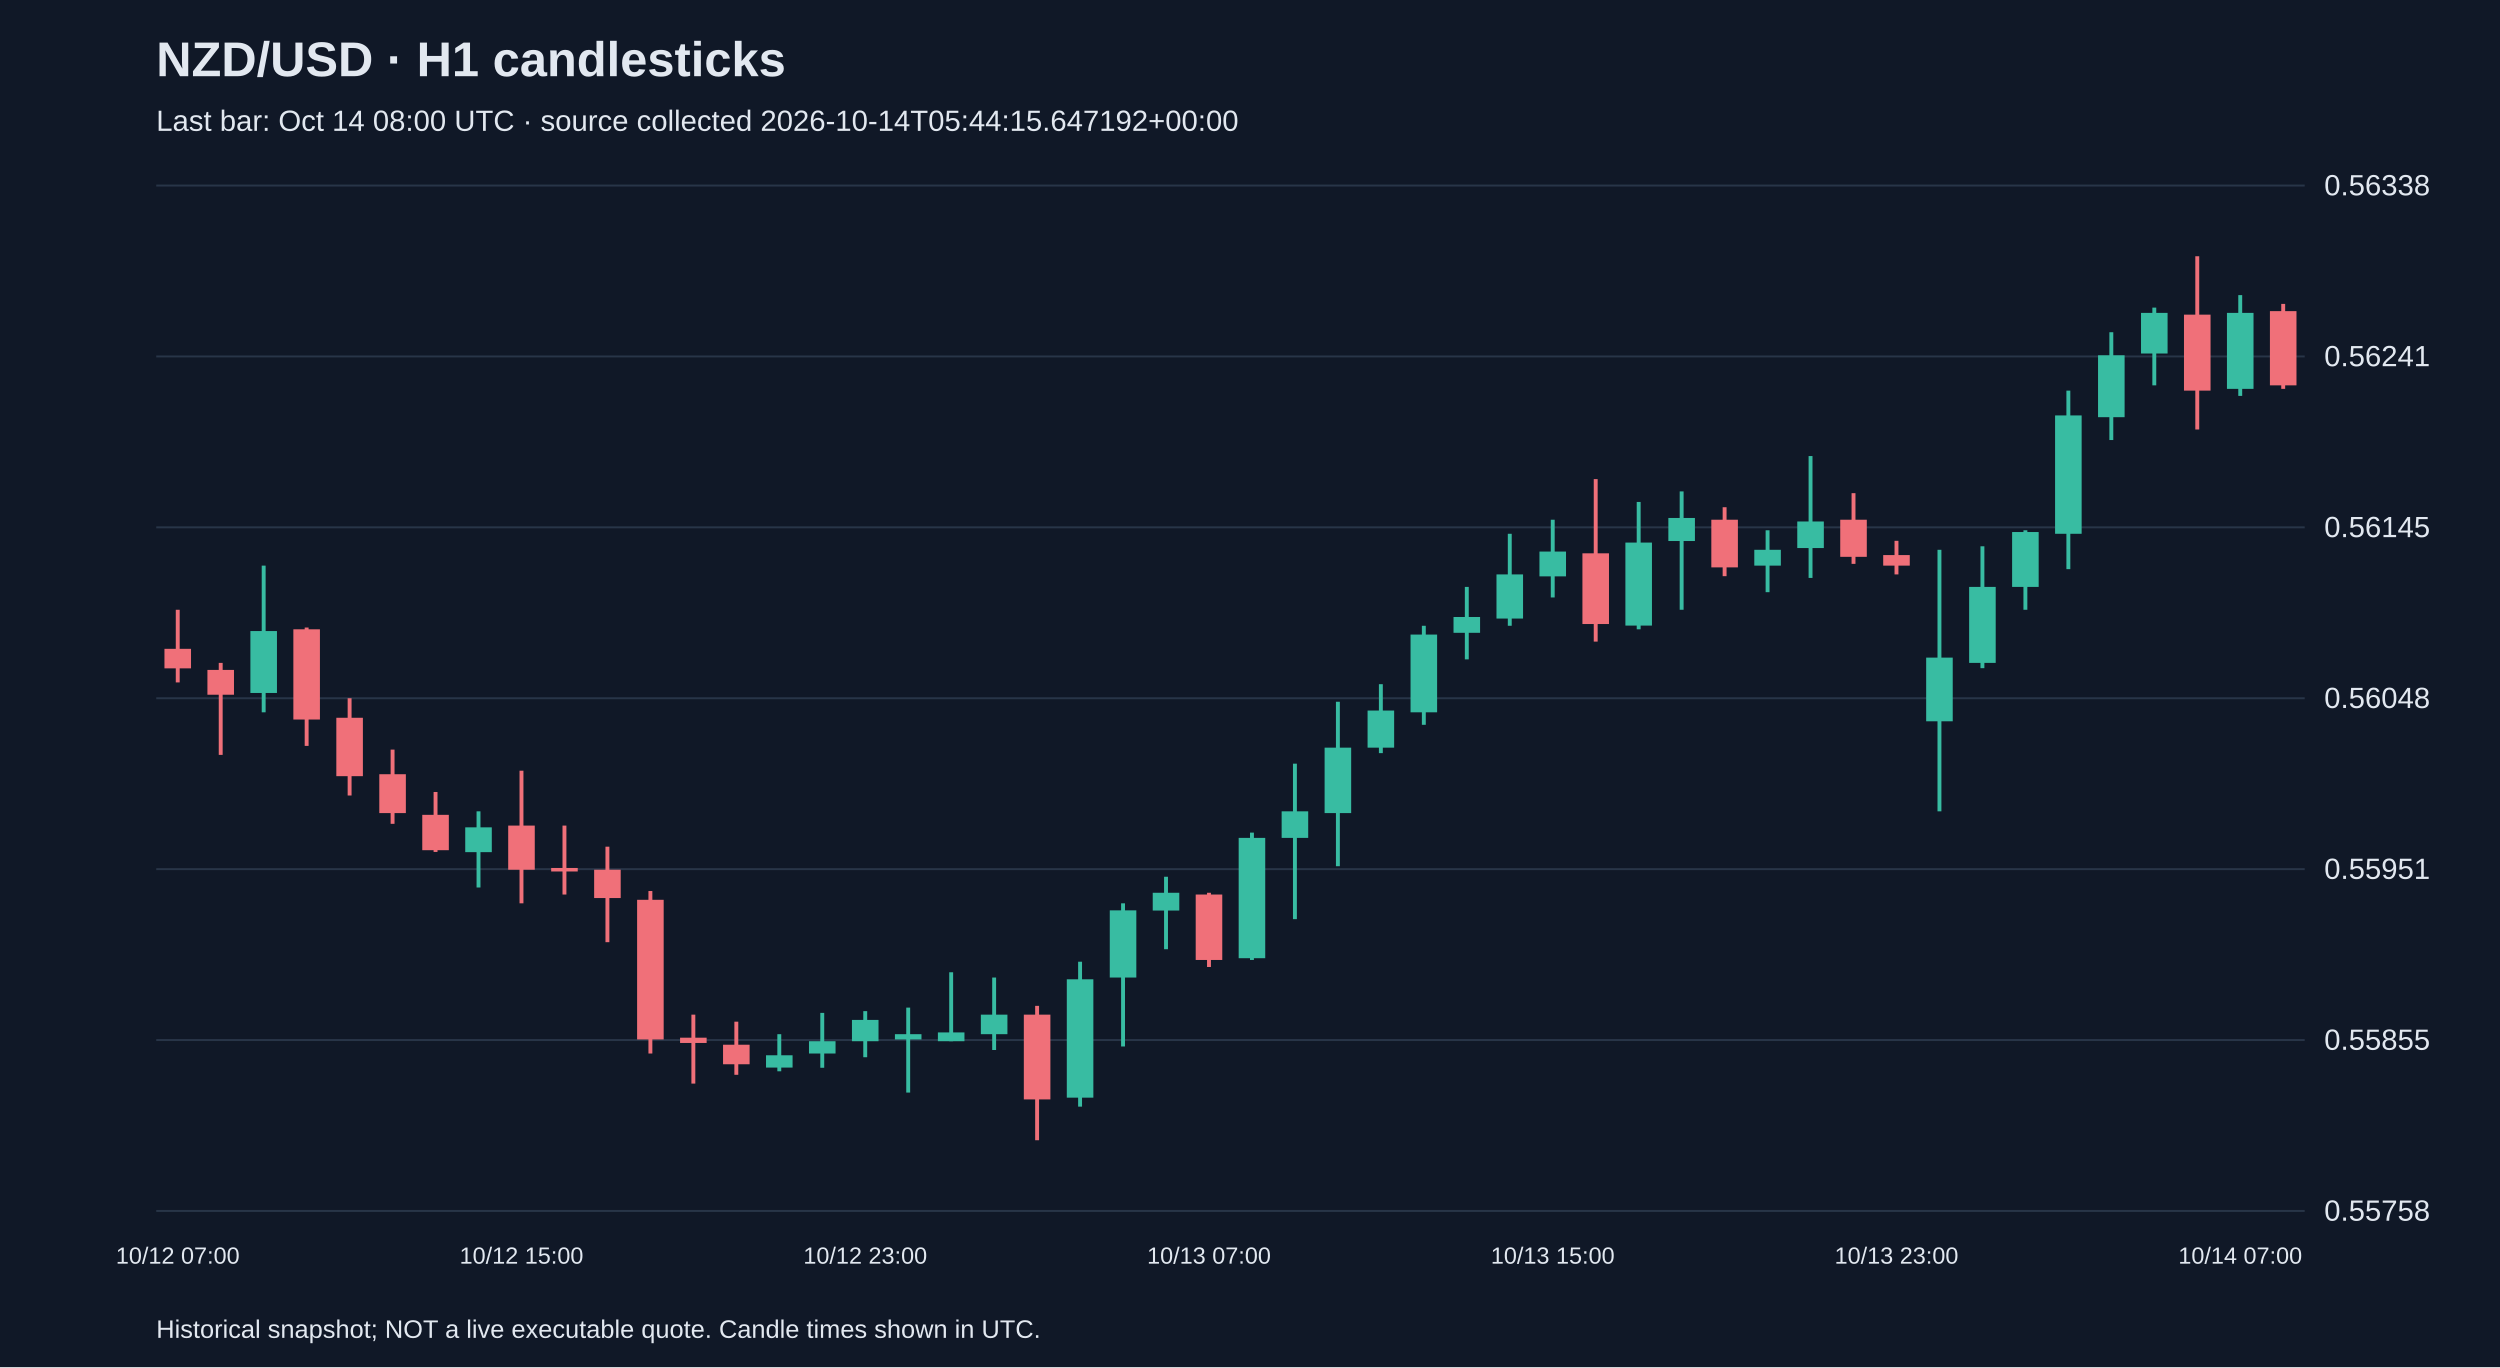
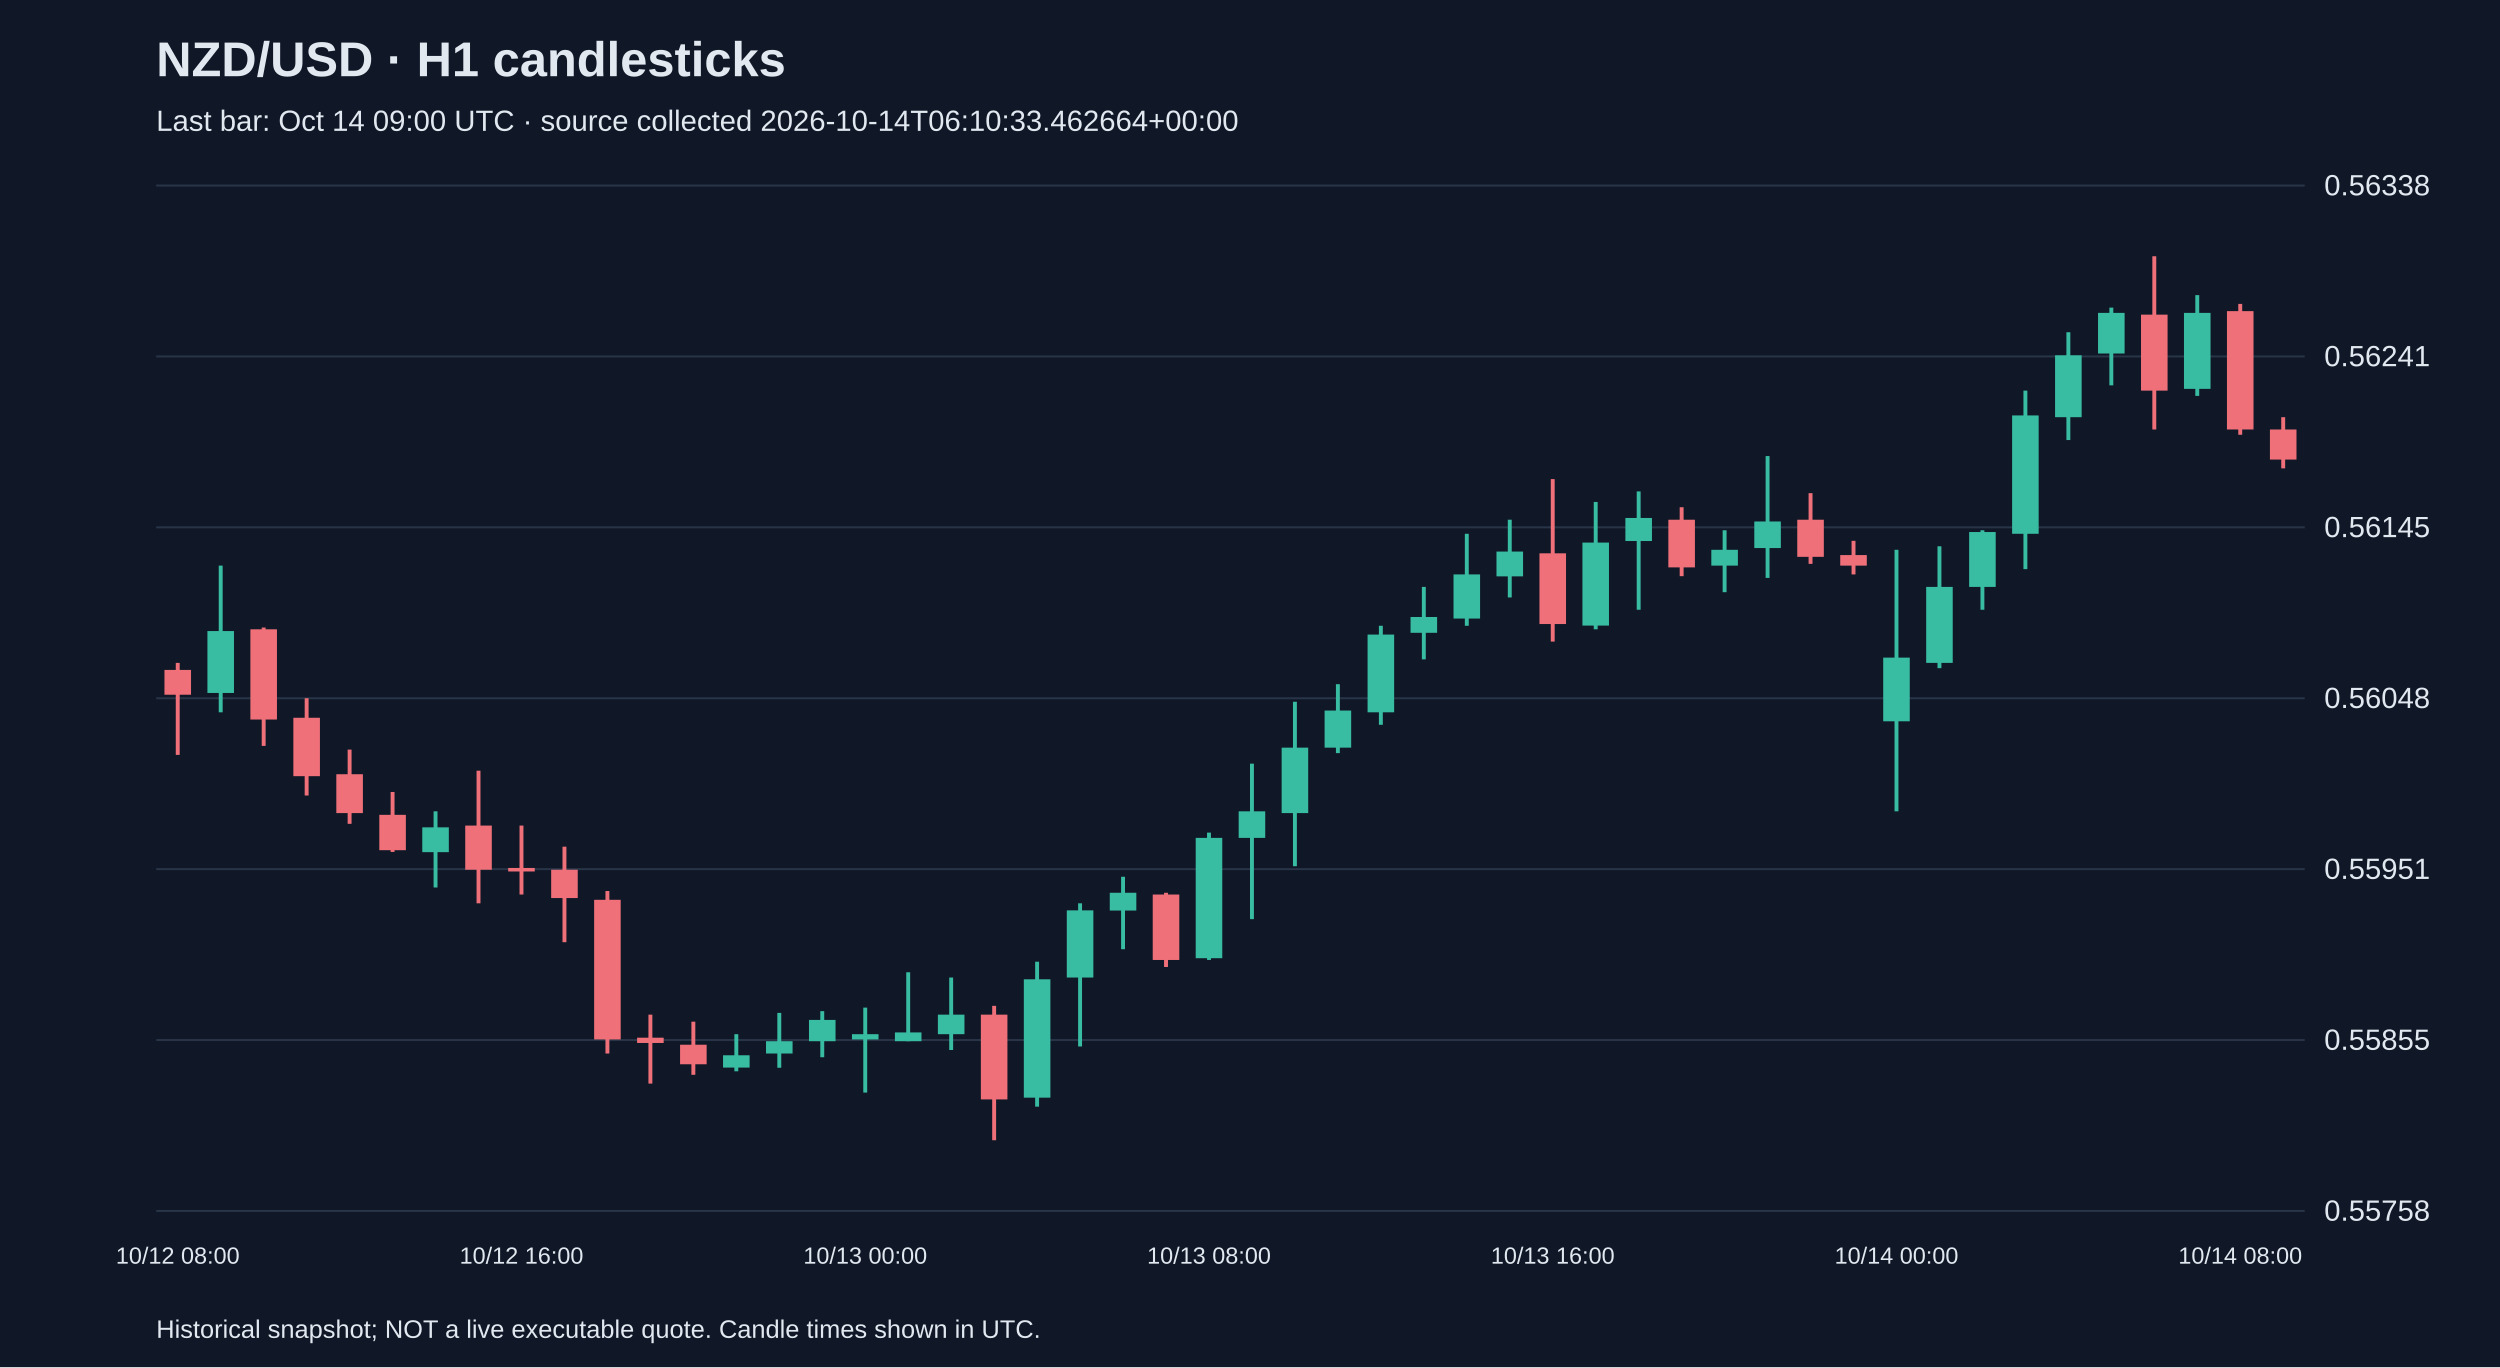
<svg xmlns="http://www.w3.org/2000/svg" viewBox="0 0 1280 700">
  <rect width="100%" height="100%" fill="#101827" />
  <style>text{font-family:Arial,sans-serif;fill:#e2e8f0}</style>
  <text x="80" y="39" font-size="25" font-weight="bold">NZD/USD · H1 candlesticks</text>
-   <text x="80" y="67" font-size="15" fill="#a6b1c5">Last bar: Oct 14 08:00 UTC · source collected 2026-10-14T05:44:15.647192+00:00</text>
+   <text x="80" y="67" font-size="15" fill="#a6b1c5">Last bar: Oct 14 09:00 UTC · source collected 2026-10-14T06:10:33.462664+00:00</text>
  <line x1="80" y1="620.0" x2="1180" y2="620.0" stroke="#283548" />
  <text x="1190" y="625.0" font-size="15">0.55758</text>
  <line x1="80" y1="532.5" x2="1180" y2="532.5" stroke="#283548" />
  <text x="1190" y="537.5" font-size="15">0.55855</text>
  <line x1="80" y1="445.0" x2="1180" y2="445.0" stroke="#283548" />
  <text x="1190" y="450.0" font-size="15">0.55951</text>
  <line x1="80" y1="357.5" x2="1180" y2="357.5" stroke="#283548" />
  <text x="1190" y="362.5" font-size="15">0.56048</text>
  <line x1="80" y1="270.0" x2="1180" y2="270.0" stroke="#283548" />
  <text x="1190" y="275.0" font-size="15">0.56145</text>
  <line x1="80" y1="182.5" x2="1180" y2="182.5" stroke="#283548" />
  <text x="1190" y="187.5" font-size="15">0.56241</text>
  <line x1="80" y1="95.0" x2="1180" y2="95.0" stroke="#283548" />
  <text x="1190" y="100.0" font-size="15">0.56338</text>
-   <line x1="91.0" y1="312.2" x2="91.0" y2="349.4" stroke="#f07079" stroke-width="2" />
-   <rect x="84.2" y="332.2" width="13.6" height="10.0" fill="#f07079" />
-   <text x="91.0" y="647" text-anchor="middle" font-size="12">10/12 07:00</text>
-   <line x1="113.0" y1="339.4" x2="113.0" y2="386.5" stroke="#f07079" stroke-width="2" />
-   <rect x="106.2" y="343.0" width="13.6" height="12.7" fill="#f07079" />
-   <line x1="135.0" y1="289.6" x2="135.0" y2="364.7" stroke="#38bca2" stroke-width="2" />
-   <rect x="128.2" y="323.1" width="13.6" height="31.7" fill="#38bca2" />
-   <line x1="157.0" y1="321.3" x2="157.0" y2="381.9" stroke="#f07079" stroke-width="2" />
-   <rect x="150.2" y="322.2" width="13.6" height="46.2" fill="#f07079" />
-   <line x1="179.0" y1="357.5" x2="179.0" y2="407.3" stroke="#f07079" stroke-width="2" />
-   <rect x="172.2" y="367.5" width="13.6" height="29.9" fill="#f07079" />
-   <line x1="201.0" y1="383.8" x2="201.0" y2="421.8" stroke="#f07079" stroke-width="2" />
-   <rect x="194.2" y="396.4" width="13.6" height="19.9" fill="#f07079" />
-   <line x1="223.0" y1="405.5" x2="223.0" y2="436.2" stroke="#f07079" stroke-width="2" />
-   <rect x="216.2" y="417.2" width="13.6" height="18.1" fill="#f07079" />
-   <line x1="245.0" y1="415.4" x2="245.0" y2="454.4" stroke="#38bca2" stroke-width="2" />
-   <rect x="238.2" y="423.6" width="13.6" height="12.7" fill="#38bca2" />
-   <line x1="267.0" y1="394.6" x2="267.0" y2="462.5" stroke="#f07079" stroke-width="2" />
-   <rect x="260.2" y="422.7" width="13.6" height="22.6" fill="#f07079" />
-   <text x="267.0" y="647" text-anchor="middle" font-size="12">10/12 15:00</text>
-   <line x1="289.0" y1="422.7" x2="289.0" y2="458.0" stroke="#f07079" stroke-width="2" />
-   <rect x="282.2" y="444.4" width="13.6" height="1.8" fill="#f07079" />
-   <line x1="311.0" y1="433.5" x2="311.0" y2="482.4" stroke="#f07079" stroke-width="2" />
-   <rect x="304.2" y="445.3" width="13.6" height="14.5" fill="#f07079" />
-   <line x1="333.0" y1="456.2" x2="333.0" y2="539.4" stroke="#f07079" stroke-width="2" />
-   <rect x="326.2" y="460.7" width="13.6" height="71.5" fill="#f07079" />
-   <line x1="355.0" y1="519.5" x2="355.0" y2="554.8" stroke="#f07079" stroke-width="2" />
-   <rect x="348.2" y="531.3" width="13.6" height="2.7" fill="#f07079" />
-   <line x1="377.0" y1="523.1" x2="377.0" y2="550.3" stroke="#f07079" stroke-width="2" />
-   <rect x="370.2" y="534.9" width="13.6" height="10.0" fill="#f07079" />
-   <line x1="399.0" y1="529.5" x2="399.0" y2="548.5" stroke="#38bca2" stroke-width="2" />
-   <rect x="392.2" y="540.3" width="13.6" height="6.3" fill="#38bca2" />
-   <line x1="421.0" y1="518.6" x2="421.0" y2="546.7" stroke="#38bca2" stroke-width="2" />
-   <rect x="414.2" y="533.1" width="13.6" height="6.3" fill="#38bca2" />
-   <line x1="443.0" y1="517.7" x2="443.0" y2="541.3" stroke="#38bca2" stroke-width="2" />
-   <rect x="436.2" y="522.2" width="13.6" height="10.9" fill="#38bca2" />
-   <text x="443.0" y="647" text-anchor="middle" font-size="12">10/12 23:00</text>
-   <line x1="465.0" y1="515.9" x2="465.0" y2="559.4" stroke="#38bca2" stroke-width="2" />
-   <rect x="458.2" y="529.5" width="13.6" height="2.7" fill="#38bca2" />
-   <line x1="487.0" y1="497.8" x2="487.0" y2="533.1" stroke="#38bca2" stroke-width="2" />
-   <rect x="480.2" y="528.6" width="13.6" height="4.5" fill="#38bca2" />
-   <line x1="509.0" y1="500.5" x2="509.0" y2="537.6" stroke="#38bca2" stroke-width="2" />
-   <rect x="502.2" y="519.5" width="13.6" height="10.0" fill="#38bca2" />
-   <line x1="531.0" y1="515.0" x2="531.0" y2="583.8" stroke="#f07079" stroke-width="2" />
-   <rect x="524.2" y="519.5" width="13.6" height="43.4" fill="#f07079" />
-   <line x1="553.0" y1="492.4" x2="553.0" y2="566.6" stroke="#38bca2" stroke-width="2" />
-   <rect x="546.2" y="501.4" width="13.6" height="60.6" fill="#38bca2" />
-   <line x1="575.0" y1="462.5" x2="575.0" y2="535.8" stroke="#38bca2" stroke-width="2" />
-   <rect x="568.2" y="466.1" width="13.6" height="34.4" fill="#38bca2" />
-   <line x1="597.0" y1="448.9" x2="597.0" y2="486.0" stroke="#38bca2" stroke-width="2" />
-   <rect x="590.2" y="457.1" width="13.6" height="9.1" fill="#38bca2" />
-   <line x1="619.0" y1="457.1" x2="619.0" y2="495.1" stroke="#f07079" stroke-width="2" />
-   <rect x="612.2" y="458.0" width="13.6" height="33.5" fill="#f07079" />
-   <text x="619.0" y="647" text-anchor="middle" font-size="12">10/13 07:00</text>
-   <line x1="641.0" y1="426.3" x2="641.0" y2="491.5" stroke="#38bca2" stroke-width="2" />
-   <rect x="634.2" y="429.0" width="13.6" height="61.6" fill="#38bca2" />
-   <line x1="663.0" y1="391.0" x2="663.0" y2="470.6" stroke="#38bca2" stroke-width="2" />
-   <rect x="656.2" y="415.4" width="13.6" height="13.6" fill="#38bca2" />
-   <line x1="685.0" y1="359.3" x2="685.0" y2="443.5" stroke="#38bca2" stroke-width="2" />
-   <rect x="678.2" y="382.8" width="13.6" height="33.5" fill="#38bca2" />
-   <line x1="707.0" y1="350.3" x2="707.0" y2="385.6" stroke="#38bca2" stroke-width="2" />
-   <rect x="700.2" y="363.8" width="13.6" height="19.0" fill="#38bca2" />
-   <line x1="729.0" y1="320.4" x2="729.0" y2="371.1" stroke="#38bca2" stroke-width="2" />
-   <rect x="722.2" y="324.9" width="13.6" height="39.8" fill="#38bca2" />
-   <line x1="751.0" y1="300.5" x2="751.0" y2="337.6" stroke="#38bca2" stroke-width="2" />
-   <rect x="744.2" y="315.9" width="13.6" height="8.1" fill="#38bca2" />
-   <line x1="773.0" y1="273.3" x2="773.0" y2="320.4" stroke="#38bca2" stroke-width="2" />
-   <rect x="766.2" y="294.1" width="13.6" height="22.6" fill="#38bca2" />
-   <line x1="795.0" y1="266.1" x2="795.0" y2="305.9" stroke="#38bca2" stroke-width="2" />
-   <rect x="788.2" y="282.4" width="13.6" height="12.7" fill="#38bca2" />
-   <text x="795.0" y="647" text-anchor="middle" font-size="12">10/13 15:00</text>
-   <line x1="817.0" y1="245.3" x2="817.0" y2="328.5" stroke="#f07079" stroke-width="2" />
-   <rect x="810.2" y="283.3" width="13.6" height="36.2" fill="#f07079" />
-   <line x1="839.0" y1="257.0" x2="839.0" y2="322.2" stroke="#38bca2" stroke-width="2" />
-   <rect x="832.2" y="277.8" width="13.6" height="42.5" fill="#38bca2" />
-   <line x1="861.0" y1="251.6" x2="861.0" y2="312.2" stroke="#38bca2" stroke-width="2" />
-   <rect x="854.2" y="265.2" width="13.6" height="11.8" fill="#38bca2" />
-   <line x1="883.0" y1="259.7" x2="883.0" y2="295.0" stroke="#f07079" stroke-width="2" />
-   <rect x="876.2" y="266.1" width="13.6" height="24.4" fill="#f07079" />
-   <line x1="905.0" y1="271.5" x2="905.0" y2="303.2" stroke="#38bca2" stroke-width="2" />
-   <rect x="898.2" y="281.5" width="13.6" height="8.1" fill="#38bca2" />
-   <line x1="927.0" y1="233.5" x2="927.0" y2="295.9" stroke="#38bca2" stroke-width="2" />
-   <rect x="920.2" y="267.0" width="13.6" height="13.6" fill="#38bca2" />
-   <line x1="949.0" y1="252.5" x2="949.0" y2="288.7" stroke="#f07079" stroke-width="2" />
-   <rect x="942.2" y="266.1" width="13.6" height="19.0" fill="#f07079" />
-   <line x1="971.0" y1="276.9" x2="971.0" y2="294.1" stroke="#f07079" stroke-width="2" />
-   <rect x="964.2" y="284.2" width="13.6" height="5.4" fill="#f07079" />
-   <text x="971.0" y="647" text-anchor="middle" font-size="12">10/13 23:00</text>
-   <line x1="993.0" y1="281.5" x2="993.0" y2="415.4" stroke="#38bca2" stroke-width="2" />
-   <rect x="986.2" y="336.7" width="13.6" height="32.6" fill="#38bca2" />
-   <line x1="1015.0" y1="279.7" x2="1015.0" y2="342.1" stroke="#38bca2" stroke-width="2" />
-   <rect x="1008.2" y="300.5" width="13.6" height="38.9" fill="#38bca2" />
-   <line x1="1037.0" y1="271.5" x2="1037.0" y2="312.2" stroke="#38bca2" stroke-width="2" />
-   <rect x="1030.2" y="272.4" width="13.6" height="28.1" fill="#38bca2" />
-   <line x1="1059.0" y1="200.0" x2="1059.0" y2="291.4" stroke="#38bca2" stroke-width="2" />
-   <rect x="1052.2" y="212.7" width="13.6" height="60.6" fill="#38bca2" />
-   <line x1="1081.0" y1="170.1" x2="1081.0" y2="225.3" stroke="#38bca2" stroke-width="2" />
-   <rect x="1074.2" y="181.9" width="13.6" height="31.7" fill="#38bca2" />
-   <line x1="1103.0" y1="157.5" x2="1103.0" y2="197.3" stroke="#38bca2" stroke-width="2" />
-   <rect x="1096.2" y="160.2" width="13.6" height="20.8" fill="#38bca2" />
-   <line x1="1125.0" y1="131.2" x2="1125.0" y2="219.9" stroke="#f07079" stroke-width="2" />
-   <rect x="1118.2" y="161.1" width="13.6" height="38.9" fill="#f07079" />
-   <line x1="1147.0" y1="151.1" x2="1147.0" y2="202.7" stroke="#38bca2" stroke-width="2" />
-   <rect x="1140.2" y="160.2" width="13.6" height="38.9" fill="#38bca2" />
-   <text x="1147.0" y="647" text-anchor="middle" font-size="12">10/14 07:00</text>
-   <line x1="1169.0" y1="155.6" x2="1169.0" y2="199.1" stroke="#f07079" stroke-width="2" />
-   <rect x="1162.2" y="159.3" width="13.6" height="38.0" fill="#f07079" />
+   <line x1="91.0" y1="339.4" x2="91.0" y2="386.5" stroke="#f07079" stroke-width="2" />
+   <rect x="84.2" y="343.0" width="13.6" height="12.7" fill="#f07079" />
+   <text x="91.0" y="647" text-anchor="middle" font-size="12">10/12 08:00</text>
+   <line x1="113.0" y1="289.6" x2="113.0" y2="364.7" stroke="#38bca2" stroke-width="2" />
+   <rect x="106.2" y="323.1" width="13.6" height="31.7" fill="#38bca2" />
+   <line x1="135.0" y1="321.3" x2="135.0" y2="381.9" stroke="#f07079" stroke-width="2" />
+   <rect x="128.2" y="322.2" width="13.6" height="46.2" fill="#f07079" />
+   <line x1="157.0" y1="357.5" x2="157.0" y2="407.3" stroke="#f07079" stroke-width="2" />
+   <rect x="150.2" y="367.5" width="13.6" height="29.9" fill="#f07079" />
+   <line x1="179.0" y1="383.8" x2="179.0" y2="421.8" stroke="#f07079" stroke-width="2" />
+   <rect x="172.2" y="396.4" width="13.6" height="19.9" fill="#f07079" />
+   <line x1="201.0" y1="405.5" x2="201.0" y2="436.2" stroke="#f07079" stroke-width="2" />
+   <rect x="194.2" y="417.2" width="13.6" height="18.1" fill="#f07079" />
+   <line x1="223.0" y1="415.4" x2="223.0" y2="454.4" stroke="#38bca2" stroke-width="2" />
+   <rect x="216.2" y="423.6" width="13.6" height="12.7" fill="#38bca2" />
+   <line x1="245.0" y1="394.6" x2="245.0" y2="462.5" stroke="#f07079" stroke-width="2" />
+   <rect x="238.2" y="422.7" width="13.6" height="22.6" fill="#f07079" />
+   <line x1="267.0" y1="422.7" x2="267.0" y2="458.0" stroke="#f07079" stroke-width="2" />
+   <rect x="260.2" y="444.4" width="13.6" height="1.8" fill="#f07079" />
+   <text x="267.0" y="647" text-anchor="middle" font-size="12">10/12 16:00</text>
+   <line x1="289.0" y1="433.5" x2="289.0" y2="482.4" stroke="#f07079" stroke-width="2" />
+   <rect x="282.2" y="445.3" width="13.6" height="14.5" fill="#f07079" />
+   <line x1="311.0" y1="456.2" x2="311.0" y2="539.4" stroke="#f07079" stroke-width="2" />
+   <rect x="304.2" y="460.7" width="13.6" height="71.5" fill="#f07079" />
+   <line x1="333.0" y1="519.5" x2="333.0" y2="554.8" stroke="#f07079" stroke-width="2" />
+   <rect x="326.2" y="531.3" width="13.6" height="2.7" fill="#f07079" />
+   <line x1="355.0" y1="523.1" x2="355.0" y2="550.3" stroke="#f07079" stroke-width="2" />
+   <rect x="348.2" y="534.9" width="13.6" height="10.0" fill="#f07079" />
+   <line x1="377.0" y1="529.5" x2="377.0" y2="548.5" stroke="#38bca2" stroke-width="2" />
+   <rect x="370.2" y="540.3" width="13.6" height="6.3" fill="#38bca2" />
+   <line x1="399.0" y1="518.6" x2="399.0" y2="546.7" stroke="#38bca2" stroke-width="2" />
+   <rect x="392.2" y="533.1" width="13.6" height="6.3" fill="#38bca2" />
+   <line x1="421.0" y1="517.7" x2="421.0" y2="541.3" stroke="#38bca2" stroke-width="2" />
+   <rect x="414.2" y="522.2" width="13.6" height="10.9" fill="#38bca2" />
+   <line x1="443.0" y1="515.9" x2="443.0" y2="559.4" stroke="#38bca2" stroke-width="2" />
+   <rect x="436.2" y="529.5" width="13.6" height="2.7" fill="#38bca2" />
+   <text x="443.0" y="647" text-anchor="middle" font-size="12">10/13 00:00</text>
+   <line x1="465.0" y1="497.8" x2="465.0" y2="533.1" stroke="#38bca2" stroke-width="2" />
+   <rect x="458.2" y="528.6" width="13.6" height="4.5" fill="#38bca2" />
+   <line x1="487.0" y1="500.5" x2="487.0" y2="537.6" stroke="#38bca2" stroke-width="2" />
+   <rect x="480.2" y="519.5" width="13.6" height="10.0" fill="#38bca2" />
+   <line x1="509.0" y1="515.0" x2="509.0" y2="583.8" stroke="#f07079" stroke-width="2" />
+   <rect x="502.2" y="519.5" width="13.6" height="43.4" fill="#f07079" />
+   <line x1="531.0" y1="492.4" x2="531.0" y2="566.6" stroke="#38bca2" stroke-width="2" />
+   <rect x="524.2" y="501.4" width="13.6" height="60.6" fill="#38bca2" />
+   <line x1="553.0" y1="462.5" x2="553.0" y2="535.8" stroke="#38bca2" stroke-width="2" />
+   <rect x="546.2" y="466.1" width="13.6" height="34.4" fill="#38bca2" />
+   <line x1="575.0" y1="448.9" x2="575.0" y2="486.0" stroke="#38bca2" stroke-width="2" />
+   <rect x="568.2" y="457.1" width="13.6" height="9.1" fill="#38bca2" />
+   <line x1="597.0" y1="457.1" x2="597.0" y2="495.1" stroke="#f07079" stroke-width="2" />
+   <rect x="590.2" y="458.0" width="13.6" height="33.5" fill="#f07079" />
+   <line x1="619.0" y1="426.3" x2="619.0" y2="491.5" stroke="#38bca2" stroke-width="2" />
+   <rect x="612.2" y="429.0" width="13.6" height="61.6" fill="#38bca2" />
+   <text x="619.0" y="647" text-anchor="middle" font-size="12">10/13 08:00</text>
+   <line x1="641.0" y1="391.0" x2="641.0" y2="470.6" stroke="#38bca2" stroke-width="2" />
+   <rect x="634.2" y="415.4" width="13.6" height="13.6" fill="#38bca2" />
+   <line x1="663.0" y1="359.3" x2="663.0" y2="443.5" stroke="#38bca2" stroke-width="2" />
+   <rect x="656.2" y="382.8" width="13.6" height="33.5" fill="#38bca2" />
+   <line x1="685.0" y1="350.3" x2="685.0" y2="385.6" stroke="#38bca2" stroke-width="2" />
+   <rect x="678.2" y="363.8" width="13.6" height="19.0" fill="#38bca2" />
+   <line x1="707.0" y1="320.4" x2="707.0" y2="371.1" stroke="#38bca2" stroke-width="2" />
+   <rect x="700.2" y="324.9" width="13.6" height="39.8" fill="#38bca2" />
+   <line x1="729.0" y1="300.5" x2="729.0" y2="337.6" stroke="#38bca2" stroke-width="2" />
+   <rect x="722.2" y="315.9" width="13.6" height="8.1" fill="#38bca2" />
+   <line x1="751.0" y1="273.3" x2="751.0" y2="320.4" stroke="#38bca2" stroke-width="2" />
+   <rect x="744.2" y="294.1" width="13.6" height="22.6" fill="#38bca2" />
+   <line x1="773.0" y1="266.1" x2="773.0" y2="305.9" stroke="#38bca2" stroke-width="2" />
+   <rect x="766.2" y="282.4" width="13.6" height="12.7" fill="#38bca2" />
+   <line x1="795.0" y1="245.3" x2="795.0" y2="328.5" stroke="#f07079" stroke-width="2" />
+   <rect x="788.2" y="283.3" width="13.6" height="36.2" fill="#f07079" />
+   <text x="795.0" y="647" text-anchor="middle" font-size="12">10/13 16:00</text>
+   <line x1="817.0" y1="257.0" x2="817.0" y2="322.2" stroke="#38bca2" stroke-width="2" />
+   <rect x="810.2" y="277.8" width="13.6" height="42.5" fill="#38bca2" />
+   <line x1="839.0" y1="251.6" x2="839.0" y2="312.2" stroke="#38bca2" stroke-width="2" />
+   <rect x="832.2" y="265.2" width="13.6" height="11.8" fill="#38bca2" />
+   <line x1="861.0" y1="259.7" x2="861.0" y2="295.0" stroke="#f07079" stroke-width="2" />
+   <rect x="854.2" y="266.1" width="13.6" height="24.4" fill="#f07079" />
+   <line x1="883.0" y1="271.5" x2="883.0" y2="303.2" stroke="#38bca2" stroke-width="2" />
+   <rect x="876.2" y="281.5" width="13.6" height="8.1" fill="#38bca2" />
+   <line x1="905.0" y1="233.5" x2="905.0" y2="295.9" stroke="#38bca2" stroke-width="2" />
+   <rect x="898.2" y="267.0" width="13.6" height="13.6" fill="#38bca2" />
+   <line x1="927.0" y1="252.5" x2="927.0" y2="288.7" stroke="#f07079" stroke-width="2" />
+   <rect x="920.2" y="266.1" width="13.6" height="19.0" fill="#f07079" />
+   <line x1="949.0" y1="276.9" x2="949.0" y2="294.1" stroke="#f07079" stroke-width="2" />
+   <rect x="942.2" y="284.2" width="13.6" height="5.4" fill="#f07079" />
+   <line x1="971.0" y1="281.5" x2="971.0" y2="415.4" stroke="#38bca2" stroke-width="2" />
+   <rect x="964.2" y="336.7" width="13.6" height="32.6" fill="#38bca2" />
+   <text x="971.0" y="647" text-anchor="middle" font-size="12">10/14 00:00</text>
+   <line x1="993.0" y1="279.7" x2="993.0" y2="342.1" stroke="#38bca2" stroke-width="2" />
+   <rect x="986.2" y="300.5" width="13.6" height="38.9" fill="#38bca2" />
+   <line x1="1015.0" y1="271.5" x2="1015.0" y2="312.2" stroke="#38bca2" stroke-width="2" />
+   <rect x="1008.2" y="272.4" width="13.6" height="28.1" fill="#38bca2" />
+   <line x1="1037.0" y1="200.0" x2="1037.0" y2="291.4" stroke="#38bca2" stroke-width="2" />
+   <rect x="1030.2" y="212.7" width="13.6" height="60.6" fill="#38bca2" />
+   <line x1="1059.0" y1="170.1" x2="1059.0" y2="225.3" stroke="#38bca2" stroke-width="2" />
+   <rect x="1052.2" y="181.9" width="13.6" height="31.7" fill="#38bca2" />
+   <line x1="1081.0" y1="157.5" x2="1081.0" y2="197.3" stroke="#38bca2" stroke-width="2" />
+   <rect x="1074.2" y="160.2" width="13.6" height="20.8" fill="#38bca2" />
+   <line x1="1103.0" y1="131.2" x2="1103.0" y2="219.9" stroke="#f07079" stroke-width="2" />
+   <rect x="1096.2" y="161.1" width="13.6" height="38.9" fill="#f07079" />
+   <line x1="1125.0" y1="151.1" x2="1125.0" y2="202.7" stroke="#38bca2" stroke-width="2" />
+   <rect x="1118.2" y="160.2" width="13.6" height="38.9" fill="#38bca2" />
+   <line x1="1147.0" y1="155.6" x2="1147.0" y2="222.6" stroke="#f07079" stroke-width="2" />
+   <rect x="1140.2" y="159.3" width="13.6" height="60.6" fill="#f07079" />
+   <text x="1147.0" y="647" text-anchor="middle" font-size="12">10/14 08:00</text>
+   <line x1="1169.0" y1="213.6" x2="1169.0" y2="239.8" stroke="#f07079" stroke-width="2" />
+   <rect x="1162.2" y="219.9" width="13.6" height="15.4" fill="#f07079" />
  <text x="80" y="685" font-size="13">Historical snapshot; NOT a live executable quote. Candle times shown in UTC.</text>
</svg>
